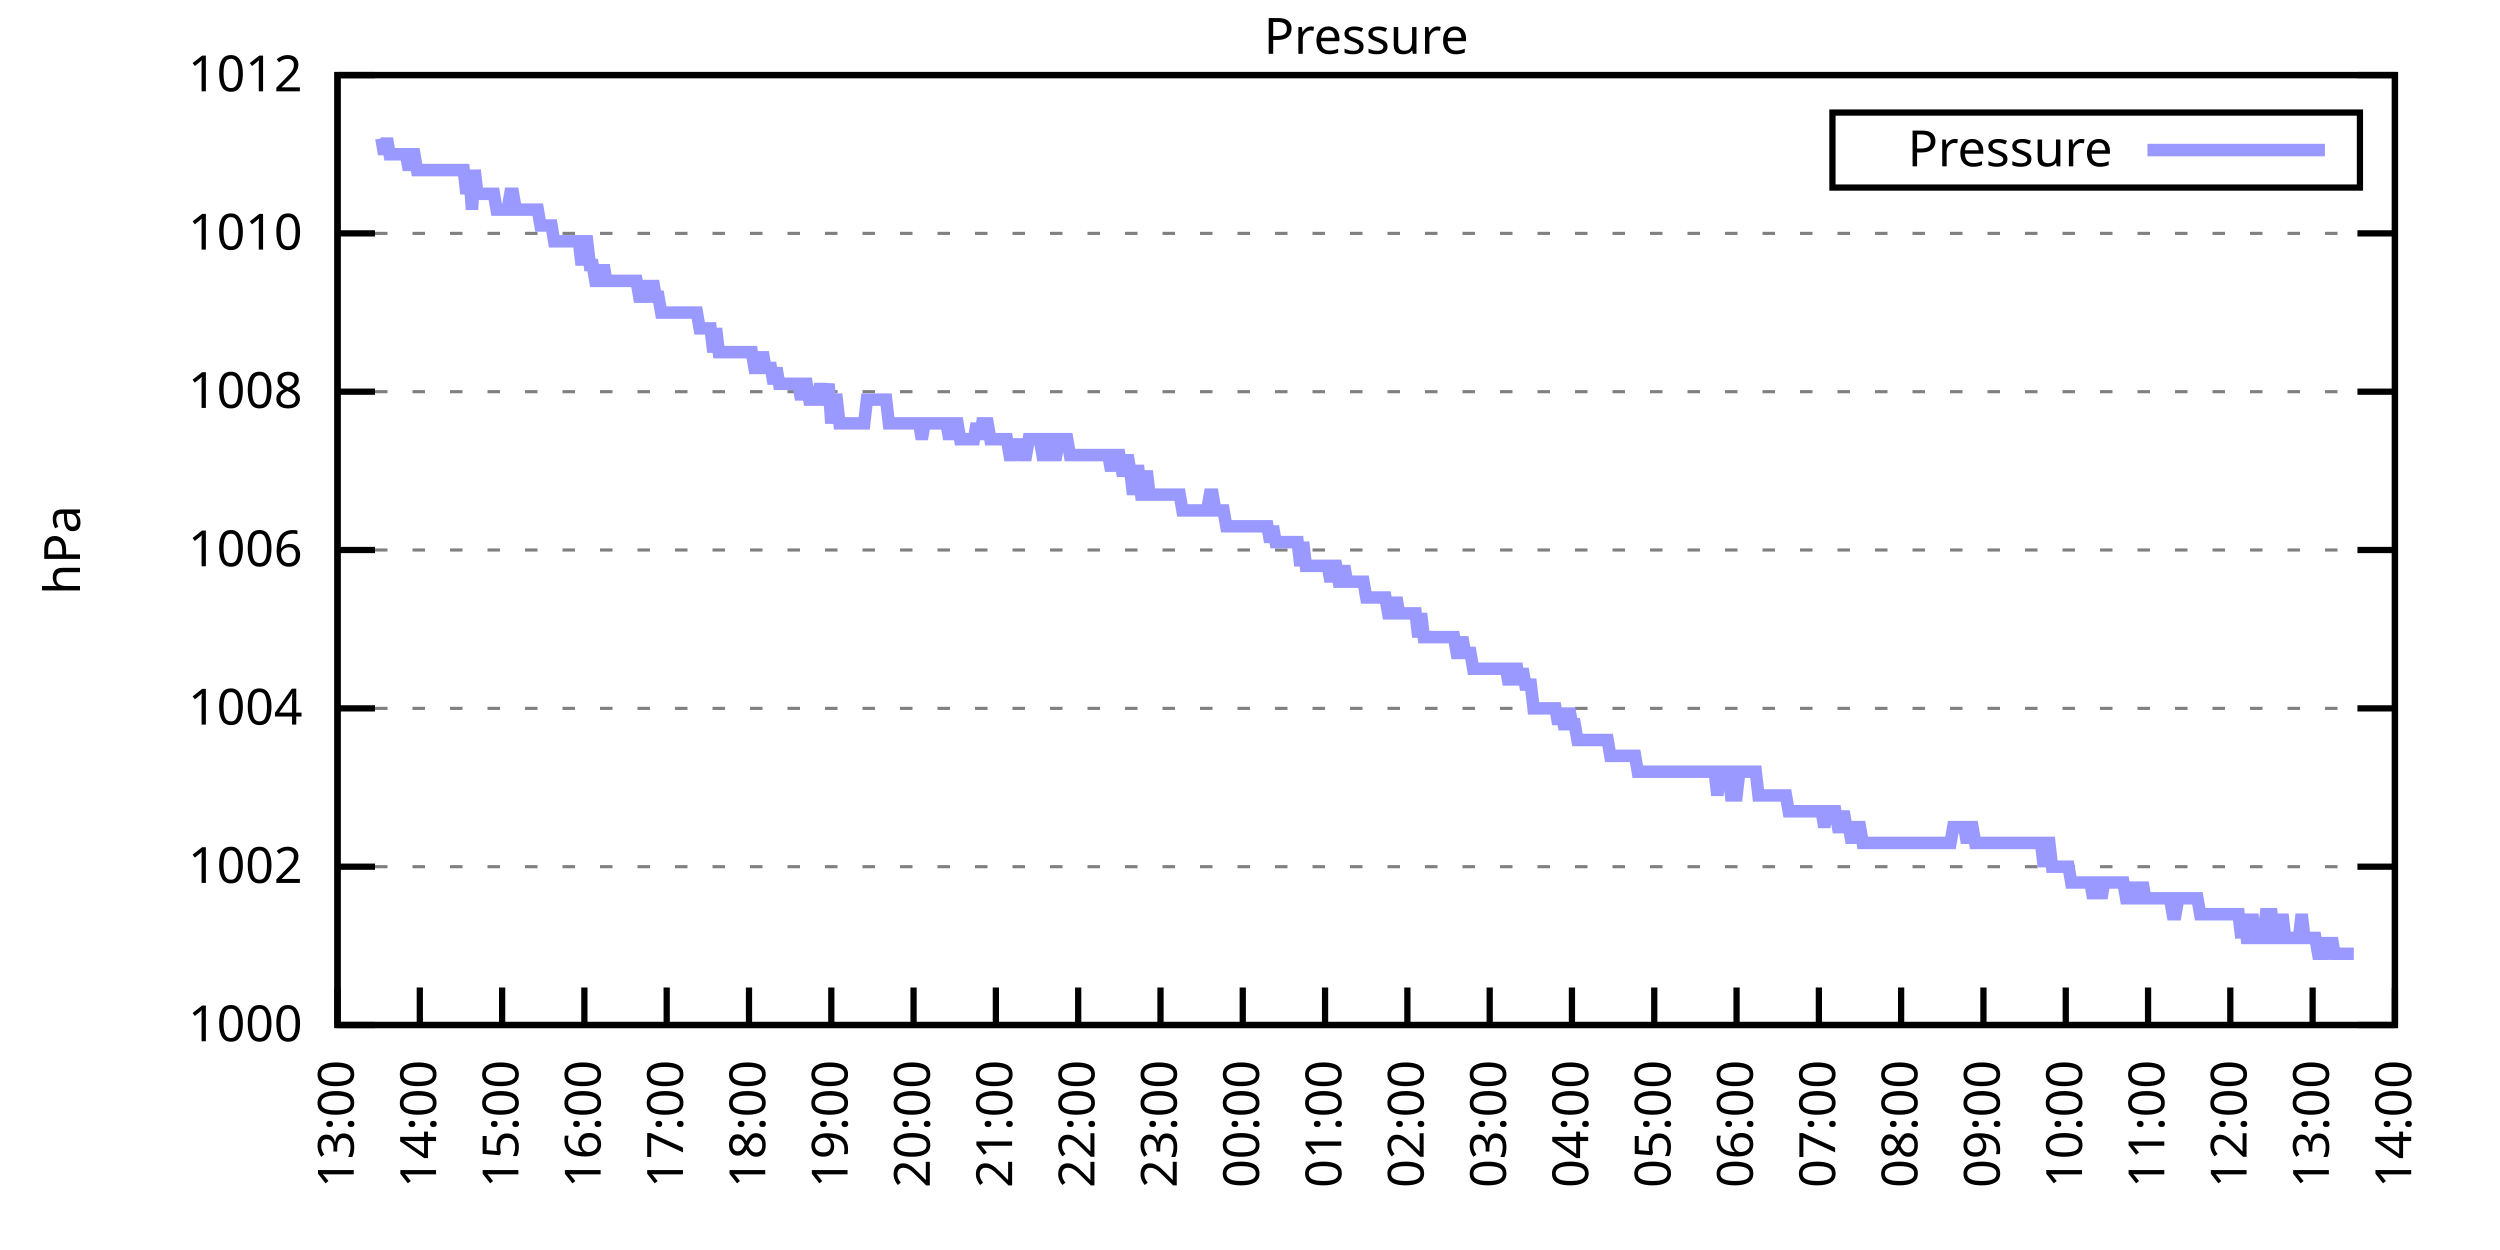
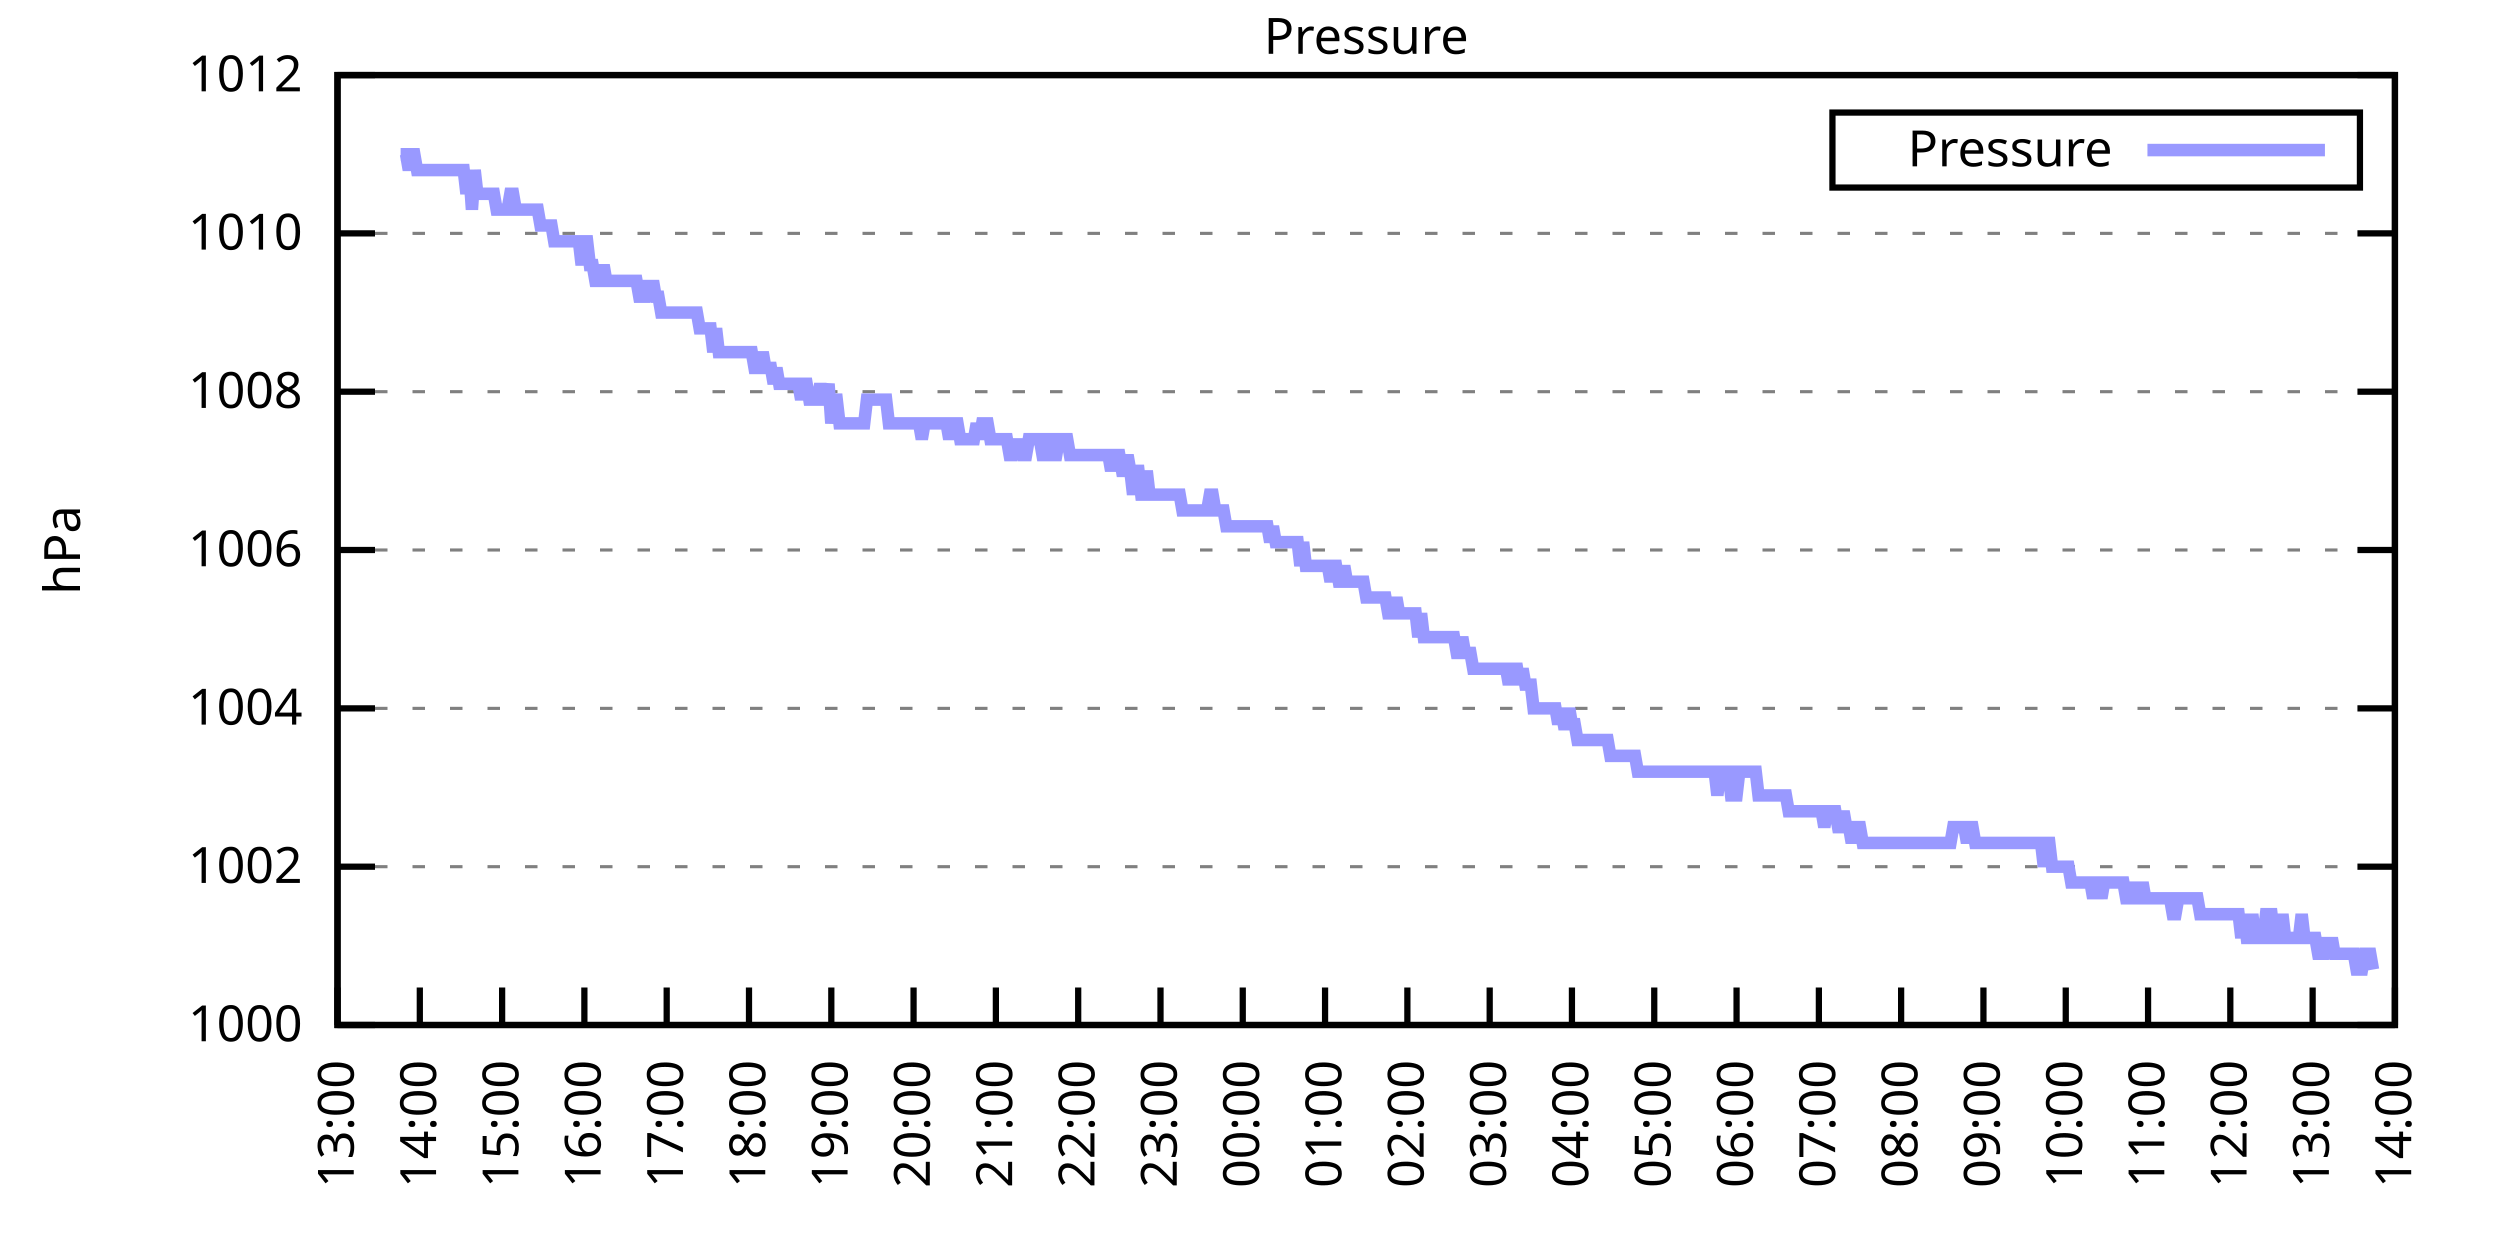
<svg xmlns="http://www.w3.org/2000/svg" xmlns:xlink="http://www.w3.org/1999/xlink" width="400" height="200" viewBox="0 0 400 200">
  <g id="gnuplot_canvas">
    <rect x="0" y="0" width="400" height="200" fill="none" />
    <defs>
      <circle id="gpDot" r="0.5" stroke-width="0.5" stroke="currentColor" />
      <path id="gpPt0" stroke-width="0.333" stroke="currentColor" d="M-1,0 h2 M0,-1 v2" />
      <path id="gpPt1" stroke-width="0.333" stroke="currentColor" d="M-1,-1 L1,1 M1,-1 L-1,1" />
      <path id="gpPt2" stroke-width="0.333" stroke="currentColor" d="M-1,0 L1,0 M0,-1 L0,1 M-1,-1 L1,1 M-1,1 L1,-1" />
      <rect id="gpPt3" stroke-width="0.333" stroke="currentColor" x="-1" y="-1" width="2" height="2" />
      <rect id="gpPt4" stroke-width="0.333" stroke="currentColor" fill="currentColor" x="-1" y="-1" width="2" height="2" />
      <circle id="gpPt5" stroke-width="0.333" stroke="currentColor" cx="0" cy="0" r="1" />
      <use xlink:href="#gpPt5" id="gpPt6" fill="currentColor" stroke="none" />
      <path id="gpPt7" stroke-width="0.333" stroke="currentColor" d="M0,-1.33 L-1.33,0.67 L1.33,0.67 z" />
      <use xlink:href="#gpPt7" id="gpPt8" fill="currentColor" stroke="none" />
      <use xlink:href="#gpPt7" id="gpPt9" stroke="currentColor" transform="rotate(180)" />
      <use xlink:href="#gpPt9" id="gpPt10" fill="currentColor" stroke="none" />
      <use xlink:href="#gpPt3" id="gpPt11" stroke="currentColor" transform="rotate(45)" />
      <use xlink:href="#gpPt11" id="gpPt12" fill="currentColor" stroke="none" />
      <path id="gpPt13" stroke-width="0.333" stroke="currentColor" d="M0,1.330 L1.265,0.411 L0.782,-1.067 L-0.782,-1.076 L-1.265,0.411 z" />
      <use xlink:href="#gpPt13" id="gpPt14" fill="currentColor" stroke="none" />
      <filter id="textbox" filterUnits="objectBoundingBox" x="0" y="0" height="1" width="1">
        <feFlood flood-color="white" flood-opacity="1" result="bgnd" />
        <feComposite in="SourceGraphic" in2="bgnd" operator="atop" />
      </filter>
      <filter id="greybox" filterUnits="objectBoundingBox" x="0" y="0" height="1" width="1">
        <feFlood flood-color="lightgrey" flood-opacity="1" result="grey" />
        <feComposite in="SourceGraphic" in2="grey" operator="atop" />
      </filter>
    </defs>
    <g fill="none" color="white" stroke="currentColor" stroke-width="1.00" stroke-linecap="butt" stroke-linejoin="miter">
</g>
    <g fill="none" color="black" stroke="currentColor" stroke-width="1.00" stroke-linecap="butt" stroke-linejoin="miter">
      <g stroke="none" shape-rendering="crispEdges">
        <polygon fill="rgb(255, 255, 255)" points="54.00,164.00 383.18,164.00 383.18,12.02 54.00,12.02 " />
      </g>
    </g>
    <g fill="none" color="black" stroke="currentColor" stroke-width="1.00" stroke-linecap="butt" stroke-linejoin="miter">
</g>
    <g fill="none" color="black" stroke="black" stroke-width="0.50" stroke-linecap="butt" stroke-linejoin="miter">
</g>
    <g fill="none" color="gray" stroke="currentColor" stroke-width="0.50" stroke-linecap="butt" stroke-linejoin="miter">
      <path stroke="gray" stroke-dasharray="2,4" class="gridline" d="M54.00,164.00 L383.19,164.00  " />
    </g>
    <g fill="none" color="gray" stroke="gray" stroke-width="1.00" stroke-linecap="butt" stroke-linejoin="miter">
</g>
    <g fill="none" color="black" stroke="currentColor" stroke-width="1.00" stroke-linecap="butt" stroke-linejoin="miter">
      <path stroke="black" d="M54.00,164.00 L60.00,164.00 M383.19,164.00 L377.19,164.00  " />
      <g transform="translate(48.40,166.60)" stroke="none" fill="black" font-family="Sans" font-size="8.00" text-anchor="end">
        <text>
          <tspan font-family="Sans"> 1000</tspan>
        </text>
      </g>
    </g>
    <g fill="none" color="black" stroke="currentColor" stroke-width="1.00" stroke-linecap="butt" stroke-linejoin="miter">
</g>
    <g fill="none" color="black" stroke="black" stroke-width="0.50" stroke-linecap="butt" stroke-linejoin="miter">
</g>
    <g fill="none" color="gray" stroke="currentColor" stroke-width="0.50" stroke-linecap="butt" stroke-linejoin="miter">
      <path stroke="gray" stroke-dasharray="2,4" class="gridline" d="M54.00,138.67 L383.19,138.67  " />
    </g>
    <g fill="none" color="gray" stroke="gray" stroke-width="1.00" stroke-linecap="butt" stroke-linejoin="miter">
</g>
    <g fill="none" color="black" stroke="currentColor" stroke-width="1.00" stroke-linecap="butt" stroke-linejoin="miter">
      <path stroke="black" d="M54.00,138.67 L60.00,138.67 M383.19,138.67 L377.19,138.67  " />
      <g transform="translate(48.40,141.27)" stroke="none" fill="black" font-family="Sans" font-size="8.00" text-anchor="end">
        <text>
          <tspan font-family="Sans"> 1002</tspan>
        </text>
      </g>
    </g>
    <g fill="none" color="black" stroke="currentColor" stroke-width="1.00" stroke-linecap="butt" stroke-linejoin="miter">
</g>
    <g fill="none" color="black" stroke="black" stroke-width="0.50" stroke-linecap="butt" stroke-linejoin="miter">
</g>
    <g fill="none" color="gray" stroke="currentColor" stroke-width="0.50" stroke-linecap="butt" stroke-linejoin="miter">
      <path stroke="gray" stroke-dasharray="2,4" class="gridline" d="M54.00,113.34 L383.19,113.34  " />
    </g>
    <g fill="none" color="gray" stroke="gray" stroke-width="1.00" stroke-linecap="butt" stroke-linejoin="miter">
</g>
    <g fill="none" color="black" stroke="currentColor" stroke-width="1.00" stroke-linecap="butt" stroke-linejoin="miter">
      <path stroke="black" d="M54.00,113.34 L60.00,113.34 M383.19,113.34 L377.19,113.34  " />
      <g transform="translate(48.40,115.94)" stroke="none" fill="black" font-family="Sans" font-size="8.00" text-anchor="end">
        <text>
          <tspan font-family="Sans"> 1004</tspan>
        </text>
      </g>
    </g>
    <g fill="none" color="black" stroke="currentColor" stroke-width="1.00" stroke-linecap="butt" stroke-linejoin="miter">
</g>
    <g fill="none" color="black" stroke="black" stroke-width="0.50" stroke-linecap="butt" stroke-linejoin="miter">
</g>
    <g fill="none" color="gray" stroke="currentColor" stroke-width="0.50" stroke-linecap="butt" stroke-linejoin="miter">
      <path stroke="gray" stroke-dasharray="2,4" class="gridline" d="M54.00,88.00 L383.19,88.00  " />
    </g>
    <g fill="none" color="gray" stroke="gray" stroke-width="1.00" stroke-linecap="butt" stroke-linejoin="miter">
</g>
    <g fill="none" color="black" stroke="currentColor" stroke-width="1.00" stroke-linecap="butt" stroke-linejoin="miter">
      <path stroke="black" d="M54.00,88.00 L60.00,88.00 M383.19,88.00 L377.19,88.00  " />
      <g transform="translate(48.40,90.60)" stroke="none" fill="black" font-family="Sans" font-size="8.00" text-anchor="end">
        <text>
          <tspan font-family="Sans"> 1006</tspan>
        </text>
      </g>
    </g>
    <g fill="none" color="black" stroke="currentColor" stroke-width="1.00" stroke-linecap="butt" stroke-linejoin="miter">
</g>
    <g fill="none" color="black" stroke="black" stroke-width="0.50" stroke-linecap="butt" stroke-linejoin="miter">
</g>
    <g fill="none" color="gray" stroke="currentColor" stroke-width="0.50" stroke-linecap="butt" stroke-linejoin="miter">
      <path stroke="gray" stroke-dasharray="2,4" class="gridline" d="M54.00,62.67 L383.19,62.67  " />
    </g>
    <g fill="none" color="gray" stroke="gray" stroke-width="1.00" stroke-linecap="butt" stroke-linejoin="miter">
</g>
    <g fill="none" color="black" stroke="currentColor" stroke-width="1.00" stroke-linecap="butt" stroke-linejoin="miter">
      <path stroke="black" d="M54.00,62.67 L60.00,62.67 M383.19,62.67 L377.19,62.67  " />
      <g transform="translate(48.40,65.27)" stroke="none" fill="black" font-family="Sans" font-size="8.00" text-anchor="end">
        <text>
          <tspan font-family="Sans"> 1008</tspan>
        </text>
      </g>
    </g>
    <g fill="none" color="black" stroke="currentColor" stroke-width="1.00" stroke-linecap="butt" stroke-linejoin="miter">
</g>
    <g fill="none" color="black" stroke="black" stroke-width="0.50" stroke-linecap="butt" stroke-linejoin="miter">
</g>
    <g fill="none" color="gray" stroke="currentColor" stroke-width="0.50" stroke-linecap="butt" stroke-linejoin="miter">
      <path stroke="gray" stroke-dasharray="2,4" class="gridline" d="M54.00,37.34 L383.19,37.34  " />
    </g>
    <g fill="none" color="gray" stroke="gray" stroke-width="1.00" stroke-linecap="butt" stroke-linejoin="miter">
</g>
    <g fill="none" color="black" stroke="currentColor" stroke-width="1.00" stroke-linecap="butt" stroke-linejoin="miter">
      <path stroke="black" d="M54.00,37.34 L60.00,37.34 M383.19,37.34 L377.19,37.34  " />
      <g transform="translate(48.40,39.94)" stroke="none" fill="black" font-family="Sans" font-size="8.00" text-anchor="end">
        <text>
          <tspan font-family="Sans"> 1010</tspan>
        </text>
      </g>
    </g>
    <g fill="none" color="black" stroke="currentColor" stroke-width="1.00" stroke-linecap="butt" stroke-linejoin="miter">
</g>
    <g fill="none" color="black" stroke="black" stroke-width="0.50" stroke-linecap="butt" stroke-linejoin="miter">
</g>
    <g fill="none" color="gray" stroke="currentColor" stroke-width="0.50" stroke-linecap="butt" stroke-linejoin="miter">
      <path stroke="gray" stroke-dasharray="2,4" class="gridline" d="M54.00,12.01 L383.19,12.01  " />
    </g>
    <g fill="none" color="gray" stroke="gray" stroke-width="1.00" stroke-linecap="butt" stroke-linejoin="miter">
</g>
    <g fill="none" color="black" stroke="currentColor" stroke-width="1.00" stroke-linecap="butt" stroke-linejoin="miter">
      <path stroke="black" d="M54.00,12.01 L60.00,12.01 M383.19,12.01 L377.19,12.01  " />
      <g transform="translate(48.40,14.61)" stroke="none" fill="black" font-family="Sans" font-size="8.00" text-anchor="end">
        <text>
          <tspan font-family="Sans"> 1012</tspan>
        </text>
      </g>
    </g>
    <g fill="none" color="black" stroke="currentColor" stroke-width="1.00" stroke-linecap="butt" stroke-linejoin="miter">
      <path stroke="black" d="M54.00,164.00 L54.00,158.00  " />
      <g transform="translate(56.60,169.60) rotate(270.00)" stroke="none" fill="black" font-family="Sans" font-size="8.00" text-anchor="end">
        <text>
          <tspan font-family="Sans">13:00</tspan>
        </text>
      </g>
    </g>
    <g fill="none" color="black" stroke="currentColor" stroke-width="1.00" stroke-linecap="butt" stroke-linejoin="miter">
      <path stroke="black" d="M67.17,164.00 L67.17,158.00  " />
      <g transform="translate(69.77,169.60) rotate(270.00)" stroke="none" fill="black" font-family="Sans" font-size="8.00" text-anchor="end">
        <text>
          <tspan font-family="Sans">14:00</tspan>
        </text>
      </g>
    </g>
    <g fill="none" color="black" stroke="currentColor" stroke-width="1.00" stroke-linecap="butt" stroke-linejoin="miter">
      <path stroke="black" d="M80.34,164.00 L80.34,158.00  " />
      <g transform="translate(82.94,169.60) rotate(270.00)" stroke="none" fill="black" font-family="Sans" font-size="8.00" text-anchor="end">
        <text>
          <tspan font-family="Sans">15:00</tspan>
        </text>
      </g>
    </g>
    <g fill="none" color="black" stroke="currentColor" stroke-width="1.00" stroke-linecap="butt" stroke-linejoin="miter">
      <path stroke="black" d="M93.50,164.00 L93.50,158.00  " />
      <g transform="translate(96.10,169.60) rotate(270.00)" stroke="none" fill="black" font-family="Sans" font-size="8.00" text-anchor="end">
        <text>
          <tspan font-family="Sans">16:00</tspan>
        </text>
      </g>
    </g>
    <g fill="none" color="black" stroke="currentColor" stroke-width="1.00" stroke-linecap="butt" stroke-linejoin="miter">
      <path stroke="black" d="M106.67,164.00 L106.67,158.00  " />
      <g transform="translate(109.27,169.60) rotate(270.00)" stroke="none" fill="black" font-family="Sans" font-size="8.00" text-anchor="end">
        <text>
          <tspan font-family="Sans">17:00</tspan>
        </text>
      </g>
    </g>
    <g fill="none" color="black" stroke="currentColor" stroke-width="1.00" stroke-linecap="butt" stroke-linejoin="miter">
      <path stroke="black" d="M119.84,164.00 L119.84,158.00  " />
      <g transform="translate(122.44,169.60) rotate(270.00)" stroke="none" fill="black" font-family="Sans" font-size="8.00" text-anchor="end">
        <text>
          <tspan font-family="Sans">18:00</tspan>
        </text>
      </g>
    </g>
    <g fill="none" color="black" stroke="currentColor" stroke-width="1.00" stroke-linecap="butt" stroke-linejoin="miter">
      <path stroke="black" d="M133.01,164.00 L133.01,158.00  " />
      <g transform="translate(135.61,169.60) rotate(270.00)" stroke="none" fill="black" font-family="Sans" font-size="8.00" text-anchor="end">
        <text>
          <tspan font-family="Sans">19:00</tspan>
        </text>
      </g>
    </g>
    <g fill="none" color="black" stroke="currentColor" stroke-width="1.00" stroke-linecap="butt" stroke-linejoin="miter">
      <path stroke="black" d="M146.17,164.00 L146.17,158.00  " />
      <g transform="translate(148.77,169.60) rotate(270.00)" stroke="none" fill="black" font-family="Sans" font-size="8.00" text-anchor="end">
        <text>
          <tspan font-family="Sans">20:00</tspan>
        </text>
      </g>
    </g>
    <g fill="none" color="black" stroke="currentColor" stroke-width="1.00" stroke-linecap="butt" stroke-linejoin="miter">
      <path stroke="black" d="M159.34,164.00 L159.34,158.00  " />
      <g transform="translate(161.94,169.60) rotate(270.00)" stroke="none" fill="black" font-family="Sans" font-size="8.00" text-anchor="end">
        <text>
          <tspan font-family="Sans">21:00</tspan>
        </text>
      </g>
    </g>
    <g fill="none" color="black" stroke="currentColor" stroke-width="1.00" stroke-linecap="butt" stroke-linejoin="miter">
      <path stroke="black" d="M172.51,164.00 L172.51,158.00  " />
      <g transform="translate(175.11,169.60) rotate(270.00)" stroke="none" fill="black" font-family="Sans" font-size="8.00" text-anchor="end">
        <text>
          <tspan font-family="Sans">22:00</tspan>
        </text>
      </g>
    </g>
    <g fill="none" color="black" stroke="currentColor" stroke-width="1.00" stroke-linecap="butt" stroke-linejoin="miter">
      <path stroke="black" d="M185.68,164.00 L185.68,158.00  " />
      <g transform="translate(188.28,169.60) rotate(270.00)" stroke="none" fill="black" font-family="Sans" font-size="8.00" text-anchor="end">
        <text>
          <tspan font-family="Sans">23:00</tspan>
        </text>
      </g>
    </g>
    <g fill="none" color="black" stroke="currentColor" stroke-width="1.00" stroke-linecap="butt" stroke-linejoin="miter">
      <path stroke="black" d="M198.84,164.00 L198.84,158.00  " />
      <g transform="translate(201.44,169.60) rotate(270.00)" stroke="none" fill="black" font-family="Sans" font-size="8.00" text-anchor="end">
        <text>
          <tspan font-family="Sans">00:00</tspan>
        </text>
      </g>
    </g>
    <g fill="none" color="black" stroke="currentColor" stroke-width="1.00" stroke-linecap="butt" stroke-linejoin="miter">
      <path stroke="black" d="M212.01,164.00 L212.01,158.00  " />
      <g transform="translate(214.61,169.60) rotate(270.00)" stroke="none" fill="black" font-family="Sans" font-size="8.00" text-anchor="end">
        <text>
          <tspan font-family="Sans">01:00</tspan>
        </text>
      </g>
    </g>
    <g fill="none" color="black" stroke="currentColor" stroke-width="1.00" stroke-linecap="butt" stroke-linejoin="miter">
      <path stroke="black" d="M225.18,164.00 L225.18,158.00  " />
      <g transform="translate(227.78,169.60) rotate(270.00)" stroke="none" fill="black" font-family="Sans" font-size="8.00" text-anchor="end">
        <text>
          <tspan font-family="Sans">02:00</tspan>
        </text>
      </g>
    </g>
    <g fill="none" color="black" stroke="currentColor" stroke-width="1.00" stroke-linecap="butt" stroke-linejoin="miter">
      <path stroke="black" d="M238.35,164.00 L238.35,158.00  " />
      <g transform="translate(240.95,169.60) rotate(270.00)" stroke="none" fill="black" font-family="Sans" font-size="8.00" text-anchor="end">
        <text>
          <tspan font-family="Sans">03:00</tspan>
        </text>
      </g>
    </g>
    <g fill="none" color="black" stroke="currentColor" stroke-width="1.00" stroke-linecap="butt" stroke-linejoin="miter">
      <path stroke="black" d="M251.51,164.00 L251.51,158.00  " />
      <g transform="translate(254.11,169.60) rotate(270.00)" stroke="none" fill="black" font-family="Sans" font-size="8.00" text-anchor="end">
        <text>
          <tspan font-family="Sans">04:00</tspan>
        </text>
      </g>
    </g>
    <g fill="none" color="black" stroke="currentColor" stroke-width="1.00" stroke-linecap="butt" stroke-linejoin="miter">
      <path stroke="black" d="M264.68,164.00 L264.68,158.00  " />
      <g transform="translate(267.28,169.60) rotate(270.00)" stroke="none" fill="black" font-family="Sans" font-size="8.00" text-anchor="end">
        <text>
          <tspan font-family="Sans">05:00</tspan>
        </text>
      </g>
    </g>
    <g fill="none" color="black" stroke="currentColor" stroke-width="1.00" stroke-linecap="butt" stroke-linejoin="miter">
      <path stroke="black" d="M277.85,164.00 L277.85,158.00  " />
      <g transform="translate(280.45,169.60) rotate(270.00)" stroke="none" fill="black" font-family="Sans" font-size="8.00" text-anchor="end">
        <text>
          <tspan font-family="Sans">06:00</tspan>
        </text>
      </g>
    </g>
    <g fill="none" color="black" stroke="currentColor" stroke-width="1.00" stroke-linecap="butt" stroke-linejoin="miter">
      <path stroke="black" d="M291.02,164.00 L291.02,158.00  " />
      <g transform="translate(293.62,169.60) rotate(270.00)" stroke="none" fill="black" font-family="Sans" font-size="8.00" text-anchor="end">
        <text>
          <tspan font-family="Sans">07:00</tspan>
        </text>
      </g>
    </g>
    <g fill="none" color="black" stroke="currentColor" stroke-width="1.00" stroke-linecap="butt" stroke-linejoin="miter">
      <path stroke="black" d="M304.18,164.00 L304.18,158.00  " />
      <g transform="translate(306.78,169.60) rotate(270.00)" stroke="none" fill="black" font-family="Sans" font-size="8.00" text-anchor="end">
        <text>
          <tspan font-family="Sans">08:00</tspan>
        </text>
      </g>
    </g>
    <g fill="none" color="black" stroke="currentColor" stroke-width="1.00" stroke-linecap="butt" stroke-linejoin="miter">
      <path stroke="black" d="M317.35,164.00 L317.35,158.00  " />
      <g transform="translate(319.95,169.60) rotate(270.00)" stroke="none" fill="black" font-family="Sans" font-size="8.00" text-anchor="end">
        <text>
          <tspan font-family="Sans">09:00</tspan>
        </text>
      </g>
    </g>
    <g fill="none" color="black" stroke="currentColor" stroke-width="1.00" stroke-linecap="butt" stroke-linejoin="miter">
      <path stroke="black" d="M330.52,164.00 L330.52,158.00  " />
      <g transform="translate(333.12,169.60) rotate(270.00)" stroke="none" fill="black" font-family="Sans" font-size="8.00" text-anchor="end">
        <text>
          <tspan font-family="Sans">10:00</tspan>
        </text>
      </g>
    </g>
    <g fill="none" color="black" stroke="currentColor" stroke-width="1.00" stroke-linecap="butt" stroke-linejoin="miter">
      <path stroke="black" d="M343.69,164.00 L343.69,158.00  " />
      <g transform="translate(346.29,169.60) rotate(270.00)" stroke="none" fill="black" font-family="Sans" font-size="8.00" text-anchor="end">
        <text>
          <tspan font-family="Sans">11:00</tspan>
        </text>
      </g>
    </g>
    <g fill="none" color="black" stroke="currentColor" stroke-width="1.00" stroke-linecap="butt" stroke-linejoin="miter">
      <path stroke="black" d="M356.85,164.00 L356.85,158.00  " />
      <g transform="translate(359.45,169.60) rotate(270.00)" stroke="none" fill="black" font-family="Sans" font-size="8.00" text-anchor="end">
        <text>
          <tspan font-family="Sans">12:00</tspan>
        </text>
      </g>
    </g>
    <g fill="none" color="black" stroke="currentColor" stroke-width="1.00" stroke-linecap="butt" stroke-linejoin="miter">
      <path stroke="black" d="M370.02,164.00 L370.02,158.00  " />
      <g transform="translate(372.62,169.60) rotate(270.00)" stroke="none" fill="black" font-family="Sans" font-size="8.00" text-anchor="end">
        <text>
          <tspan font-family="Sans">13:00</tspan>
        </text>
      </g>
    </g>
    <g fill="none" color="black" stroke="currentColor" stroke-width="1.00" stroke-linecap="butt" stroke-linejoin="miter">
      <path stroke="black" d="M383.19,164.00 L383.19,158.00  " />
      <g transform="translate(385.79,169.60) rotate(270.00)" stroke="none" fill="black" font-family="Sans" font-size="8.00" text-anchor="end">
        <text>
          <tspan font-family="Sans">14:00</tspan>
        </text>
      </g>
    </g>
    <g fill="none" color="black" stroke="currentColor" stroke-width="1.00" stroke-linecap="butt" stroke-linejoin="miter">
</g>
    <g fill="none" color="black" stroke="currentColor" stroke-width="1.00" stroke-linecap="butt" stroke-linejoin="miter">
      <path stroke="black" d="M54.00,12.01 L54.00,164.00 L383.19,164.00 L383.19,12.01 L54.00,12.01 Z  " />
    </g>
    <g fill="none" color="black" stroke="currentColor" stroke-width="1.00" stroke-linecap="butt" stroke-linejoin="miter">
</g>
    <g fill="none" color="black" stroke="currentColor" stroke-width="1.00" stroke-linecap="butt" stroke-linejoin="miter">
      <path stroke="black" d="M293.19,30.01 L293.19,18.01 L377.59,18.01 L377.59,30.01 L293.19,30.01 Z  " />
    </g>
    <g id="Pressure_plot_1">
      <g fill="none" color="white" stroke="black" stroke-width="2.00" stroke-linecap="butt" stroke-linejoin="miter">
</g>
      <g fill="none" color="black" stroke="currentColor" stroke-width="2.00" stroke-linecap="butt" stroke-linejoin="miter">
        <g transform="translate(337.99,26.61)" stroke="none" fill="black" font-family="Sans" font-size="8.00" text-anchor="end">
          <text>
            <tspan font-family="Sans">Pressure</tspan>
          </text>
        </g>
      </g>
      <g fill="none" color="black" stroke="currentColor" stroke-width="2.00" stroke-linecap="butt" stroke-linejoin="miter">
-         <path stroke="rgb(153, 153, 255)" d="M343.59,24.01 L371.99,24.01 M61.02,22.14 L61.46,24.68 L61.90,22.14 L62.34,24.68 L62.78,24.68 L63.22,24.68   L63.66,24.68 L64.10,24.68 L64.53,24.68 L64.97,24.68 L65.41,27.21 L65.85,24.68 L66.29,24.68 L66.73,27.21   L67.17,27.21 L67.61,27.21 L68.05,27.21 L68.48,27.21 L68.92,27.21 L69.36,27.21 L69.80,27.21 L70.24,27.21   L70.68,27.21 L71.12,27.21 L71.56,27.21 L72.00,27.21 L72.43,27.21 L72.87,27.21 L73.31,27.21 L73.75,27.21   L74.19,27.21 L74.63,31.01 L75.07,27.21 L75.51,33.54 L75.95,27.21 L76.38,31.01 L76.82,31.01 L77.26,31.01   L77.70,31.01 L78.14,31.01 L78.58,31.01 L79.02,31.01 L79.46,33.54 L79.90,33.54 L80.34,33.54 L80.77,33.54   L81.21,33.54 L81.65,31.01 L82.09,31.01 L82.53,33.54 L82.97,33.54 L83.41,33.54 L83.85,33.54 L84.29,33.54   L84.72,33.54 L85.16,33.54 L85.60,33.54 L86.04,33.54 L86.48,36.08 L86.92,36.08 L87.36,36.08 L87.80,36.08   L88.24,36.08 L88.67,38.61 L89.11,38.61 L89.55,38.61 L89.99,38.61 L90.43,38.61 L90.87,38.61 L91.31,38.61   L91.75,38.61 L92.19,38.61 L92.62,38.61 L93.06,42.41 L93.50,38.61 L93.94,38.61 L94.38,42.41 L94.82,42.41   L95.26,44.94 L95.70,44.94 L96.14,44.94 L96.58,42.41 L97.01,44.94 L97.45,44.94 L97.89,44.94 L98.33,44.94   L98.77,44.94 L99.21,44.94 L99.65,44.94 L100.09,44.94 L100.53,44.94 L100.96,44.94 L101.40,44.94 L101.84,44.94   L102.28,47.47 L102.72,47.47 L103.16,47.47 L103.60,44.94 L104.04,47.47 L104.48,44.94 L104.91,47.47 L105.35,47.47   L105.79,50.01 L106.23,50.01 L106.67,50.01 L107.11,50.01 L107.55,50.01 L107.99,50.01 L108.43,50.01 L108.87,50.01   L109.30,50.01 L109.74,50.01 L110.18,50.01 L110.62,50.01 L111.06,50.01 L111.50,50.01 L111.94,52.54 L112.38,52.54   L112.82,52.54 L113.25,52.54 L113.69,52.54 L114.13,56.34 L114.57,52.54 L115.01,56.34 L115.45,56.34 L115.89,56.34   L116.33,56.34 L116.77,56.34 L117.20,56.34 L117.64,56.34 L118.08,56.34 L118.52,56.34 L118.96,56.34 L119.40,56.34   L119.84,56.34 L120.28,56.34 L120.72,58.87 L121.15,58.87 L121.59,58.87 L122.03,56.34 L122.47,58.87 L122.91,58.87   L123.35,58.87 L123.79,61.41 L124.23,58.87 L124.67,61.41 L125.11,61.41 L125.54,61.41 L125.98,61.41 L126.42,61.41   L126.86,61.41 L127.30,61.41 L127.74,61.41 L128.18,63.94 L128.62,61.41 L129.06,61.41 L129.49,63.94 L129.93,63.94   L130.37,63.94 L130.81,63.94 L131.25,61.41 L131.69,63.94 L132.13,63.94 L132.57,61.41 L133.01,67.74 L133.44,63.94   L133.88,63.94 L134.32,67.74 L134.76,67.74 L135.20,67.74 L135.64,67.74 L136.08,67.74 L136.52,67.74 L136.96,67.74   L137.39,67.74 L137.83,67.74 L138.27,67.74 L138.71,63.94 L139.15,63.94 L139.59,63.94 L140.03,63.94 L140.47,63.94   L140.91,63.94 L141.35,63.94 L141.78,63.94 L142.22,67.74 L142.66,67.74 L143.10,67.74 L143.54,67.74 L143.98,67.74   L144.42,67.74 L144.86,67.74 L145.30,67.74 L145.73,67.74 L146.17,67.74 L146.61,67.74 L147.05,67.74 L147.49,70.27   L147.93,67.74 L148.37,67.74 L148.81,67.74 L149.25,67.74 L149.68,67.74 L150.12,67.74 L150.56,67.74 L151.00,67.74   L151.44,67.74 L151.88,70.27 L152.32,67.74 L152.76,67.74 L153.20,67.74 L153.63,70.27 L154.07,70.27 L154.51,70.27   L154.95,70.27 L155.39,70.27 L155.83,70.27 L156.27,67.74 L156.71,70.27 L157.15,67.74 L157.59,67.74 L158.02,67.74   L158.46,70.27 L158.90,70.27 L159.34,70.27 L159.78,70.27 L160.22,70.27 L160.66,70.27 L161.10,70.27 L161.54,72.81   L161.97,72.81 L162.41,70.27 L162.85,72.81 L163.29,70.27 L163.73,72.81 L164.17,72.81 L164.61,70.27 L165.05,70.27   L165.49,70.27 L165.92,70.27 L166.36,70.27 L166.80,72.81 L167.24,72.81 L167.68,70.27 L168.12,70.27 L168.56,72.81   L169.00,72.81 L169.44,70.27 L169.87,70.27 L170.31,70.27 L170.75,70.27 L171.19,72.81 L171.63,72.81 L172.07,72.81   L172.51,72.81 L172.95,72.81 L173.39,72.81 L173.83,72.81 L174.26,72.81 L174.70,72.81 L175.14,72.81 L175.58,72.81   L176.02,72.81 L176.46,72.81 L176.90,72.81 L177.34,72.81 L177.78,75.34 L178.21,72.81 L178.65,72.81 L179.09,72.81   L179.53,75.34 L179.97,75.34 L180.41,72.81 L180.85,75.34 L181.29,79.14 L181.73,75.34 L182.16,75.34 L182.60,79.14   L183.04,79.14 L183.48,75.34 L183.92,79.14 L184.36,79.14 L184.80,79.14 L185.24,79.14 L185.68,79.14 L186.11,79.14   L186.55,79.14 L186.99,79.14 L187.43,79.14 L187.87,79.14 L188.31,79.14 L188.75,79.14 L189.19,81.67 L189.63,81.67   L190.07,81.67 L190.50,81.67 L190.94,81.67 L191.38,81.67 L191.82,81.67 L192.26,81.67 L192.70,81.67 L193.14,81.67   L193.58,79.14 L194.02,79.14 L194.45,81.67 L194.89,81.67 L195.33,81.67 L195.77,81.67 L196.21,84.21 L196.65,84.21   L197.09,84.21 L197.53,84.21 L197.97,84.21 L198.40,84.21 L198.84,84.21 L199.28,84.21 L199.72,84.21 L200.16,84.21   L200.60,84.21 L201.04,84.21 L201.48,84.21 L201.92,84.21 L202.35,84.21 L202.79,84.21 L203.23,86.74 L203.67,84.21   L204.11,86.74 L204.55,86.74 L204.99,86.74 L205.43,86.74 L205.87,86.74 L206.31,86.74 L206.74,86.74 L207.18,86.74   L207.62,86.74 L208.06,90.54 L208.50,86.74 L208.94,90.54 L209.38,90.54 L209.82,90.54 L210.26,90.54 L210.69,90.54   L211.13,90.54 L211.57,90.54 L212.01,90.54 L212.45,90.54 L212.89,93.07 L213.33,90.54 L213.77,90.54 L214.21,93.07   L214.64,93.07 L215.08,90.54 L215.52,93.07 L215.96,93.07 L216.40,93.07 L216.84,93.07 L217.28,93.07 L217.72,93.07   L218.16,93.07 L218.60,95.60 L219.03,95.60 L219.47,95.60 L219.91,95.60 L220.35,95.60 L220.79,95.60 L221.23,95.60   L221.67,95.60 L222.11,98.14 L222.55,98.14 L222.98,98.14 L223.42,95.60 L223.86,98.14 L224.30,98.14 L224.74,98.14   L225.18,98.14 L225.62,98.14 L226.06,98.14 L226.50,98.14 L226.93,101.94 L227.37,98.14 L227.81,101.94 L228.25,101.94   L228.69,101.94 L229.13,101.94 L229.57,101.94 L230.01,101.94 L230.45,101.94 L230.88,101.94 L231.32,101.94 L231.76,101.94   L232.20,101.94 L232.64,101.94 L233.08,104.47 L233.52,104.47 L233.96,101.94 L234.40,104.47 L234.84,104.47 L235.27,104.47   L235.71,107.00 L236.15,107.00 L236.59,107.00 L237.03,107.00 L237.47,107.00 L237.91,107.00 L238.35,107.00 L238.79,107.00   L239.22,107.00 L239.66,107.00 L240.10,107.00 L240.54,107.00 L240.98,107.00 L241.42,109.54 L241.86,107.00 L242.30,107.00   L242.74,107.00 L243.17,109.54 L243.61,107.00 L244.05,109.54 L244.49,109.54 L244.93,109.54 L245.37,113.34 L245.81,113.34   L246.25,113.34 L246.69,113.34 L247.12,113.34 L247.56,113.34 L248.00,113.34 L248.44,113.34 L248.88,113.34 L249.32,115.87   L249.76,113.34 L250.20,115.87 L250.64,115.87 L251.08,113.34 L251.51,115.87 L251.95,115.87 L252.39,118.40 L252.83,118.40   L253.27,118.40 L253.71,118.40 L254.15,118.40 L254.59,118.40 L255.03,118.40 L255.46,118.40 L255.90,118.40 L256.34,118.40   L256.78,118.40 L257.22,118.40 L257.66,120.94 L258.10,120.94 L258.54,120.94 L258.98,120.94 L259.41,120.94 L259.85,120.94   L260.29,120.94 L260.73,120.94 L261.17,120.94 L261.61,120.94 L262.05,123.47 L262.49,123.47 L262.93,123.47 L263.36,123.47   L263.80,123.47 L264.24,123.47 L264.68,123.47 L265.12,123.47 L265.56,123.47 L266.00,123.47 L266.44,123.47 L266.88,123.47   L267.32,123.47 L267.75,123.47 L268.19,123.47 L268.63,123.47 L269.07,123.47 L269.51,123.47 L269.95,123.47 L270.39,123.47   L270.83,123.47 L271.27,123.47 L271.70,123.47 L272.14,123.47 L272.58,123.47 L273.02,123.47 L273.46,123.47 L273.90,123.47   L274.34,123.47 L274.78,127.27 L275.22,123.47 L275.65,123.47 L276.09,123.47 L276.53,123.47 L276.97,127.27 L277.41,127.27   L277.85,127.27 L278.29,123.47 L278.73,123.47 L279.17,123.47 L279.60,123.47 L280.04,123.47 L280.48,123.47 L280.92,123.47   L281.36,127.27 L281.80,127.27 L282.24,127.27 L282.68,127.27 L283.12,127.27 L283.56,127.27 L283.99,127.27 L284.43,127.27   L284.87,127.27 L285.31,127.27 L285.75,127.27 L286.19,129.80 L286.63,129.80 L287.07,129.80 L287.51,129.80 L287.94,129.80   L288.38,129.80 L288.82,129.80 L289.26,129.80 L289.70,129.80 L290.14,129.80 L290.58,129.80 L291.02,129.80 L291.46,129.80   L291.89,132.34 L292.33,129.80 L292.77,129.80 L293.21,129.80 L293.65,129.80 L294.09,132.34 L294.53,132.34 L294.97,129.80   L295.41,132.34 L295.84,132.34 L296.28,134.87 L296.72,132.34 L297.16,132.34 L297.60,132.34 L298.04,134.87 L298.48,134.87   L298.92,134.87 L299.36,134.87 L299.80,134.87 L300.23,134.87 L300.67,134.87 L301.11,134.87 L301.55,134.87 L301.99,134.87   L302.43,134.87 L302.87,134.87 L303.31,134.87 L303.75,134.87 L304.18,134.87 L304.62,134.87 L305.06,134.87 L305.50,134.87   L305.94,134.87 L306.38,134.87 L306.82,134.87 L307.26,134.87 L307.70,134.87 L308.13,134.87 L308.57,134.87 L309.01,134.87   L309.45,134.87 L309.89,134.87 L310.33,134.87 L310.77,134.87 L311.21,134.87 L311.65,134.87 L312.08,134.87 L312.52,132.34   L312.96,132.34 L313.40,132.34 L313.84,132.34 L314.28,132.34 L314.72,134.87 L315.16,132.34 L315.60,132.34 L316.04,134.87   L316.47,134.87 L316.91,134.87 L317.35,134.87 L317.79,134.87 L318.23,134.87 L318.67,134.87 L319.11,134.87 L319.55,134.87   L319.99,134.87 L320.42,134.87 L320.86,134.87 L321.30,134.87 L321.74,134.87 L322.18,134.87 L322.62,134.87 L323.06,134.87   L323.50,134.87 L323.94,134.87 L324.37,134.87 L324.81,134.87 L325.25,134.87 L325.69,134.87 L326.13,134.87 L326.57,134.87   L327.01,138.67 L327.45,134.87 L327.89,134.87 L328.33,138.67 L328.76,138.67 L329.20,138.67 L329.64,138.67 L330.08,138.67   L330.52,138.67 L330.96,138.67 L331.40,141.20 L331.84,141.20 L332.28,141.20 L332.71,141.20 L333.15,141.20 L333.59,141.20   L334.03,141.20 L334.47,141.20 L334.91,143.73 L335.35,141.20 L335.79,141.20 L336.23,143.73 L336.66,141.20 L337.10,141.20   L337.54,141.20 L337.98,141.20 L338.42,141.20 L338.86,141.20 L339.30,141.20 L339.74,141.20 L340.18,143.73 L340.61,143.73   L341.05,143.73 L341.49,141.20 L341.93,143.73 L342.37,143.73 L342.81,141.20 L343.25,143.73 L343.69,143.73 L344.13,143.73   L344.57,143.73 L345.00,143.73 L345.44,143.73 L345.88,143.73 L346.32,143.73 L346.76,143.73 L347.20,143.73 L347.64,146.27   L348.08,146.27 L348.52,143.73 L348.95,143.73 L349.39,143.73 L349.83,143.73 L350.27,143.73 L350.71,143.73 L351.15,143.73   L351.59,143.73 L352.03,146.27 L352.47,146.27 L352.90,146.27 L353.34,146.27 L353.78,146.27 L354.22,146.27 L354.66,146.27   L355.10,146.27 L355.54,146.27 L355.98,146.27 L356.42,146.27 L356.85,146.27 L357.29,146.27 L357.73,146.27 L358.17,146.27   L358.61,150.07 L359.05,146.27 L359.49,150.07 L359.93,150.07 L360.37,146.27 L360.81,150.07 L361.24,150.07 L361.68,150.07   L362.12,150.07 L362.56,146.27 L363.00,146.27 L363.44,146.27 L363.88,150.07 L364.32,150.07 L364.76,150.07 L365.19,146.27   L365.63,150.07 L366.07,150.07 L366.51,150.07 L366.95,150.07 L367.39,150.07 L367.83,150.07 L368.27,146.27 L368.71,150.07   L369.14,150.07 L369.58,150.07 L370.02,150.07 L370.46,150.07 L370.90,152.60 L371.34,152.60 L371.78,152.60 L372.22,150.07   L372.66,152.60 L373.09,150.07 L373.53,152.60 L373.97,152.60 L374.41,152.60 L374.85,152.60 L375.29,152.60 L375.73,152.60   L376.17,152.60 L376.61,152.60  " />
+         <path stroke="rgb(153, 153, 255)" d="M343.59,24.01 L371.99,24.01 M64.10,24.68 L64.53,24.68 L64.97,24.68 L65.41,27.21 L65.85,24.68 L66.29,24.68   L66.73,27.21 L67.17,27.21 L67.61,27.21 L68.05,27.21 L68.48,27.21 L68.92,27.21 L69.36,27.21 L69.80,27.21   L70.24,27.21 L70.68,27.21 L71.12,27.21 L71.56,27.21 L72.00,27.21 L72.43,27.21 L72.87,27.21 L73.31,27.21   L73.75,27.21 L74.19,27.21 L74.63,31.01 L75.07,27.21 L75.51,33.54 L75.95,27.21 L76.38,31.01 L76.82,31.01   L77.26,31.01 L77.70,31.01 L78.14,31.01 L78.58,31.01 L79.02,31.01 L79.46,33.54 L79.90,33.54 L80.34,33.54   L80.77,33.54 L81.21,33.54 L81.65,31.01 L82.09,31.01 L82.53,33.54 L82.97,33.54 L83.41,33.54 L83.85,33.54   L84.29,33.54 L84.72,33.54 L85.16,33.54 L85.60,33.54 L86.04,33.54 L86.48,36.08 L86.92,36.08 L87.36,36.08   L87.80,36.08 L88.24,36.08 L88.67,38.61 L89.11,38.61 L89.55,38.61 L89.99,38.61 L90.43,38.61 L90.87,38.61   L91.31,38.61 L91.75,38.61 L92.19,38.61 L92.62,38.61 L93.06,42.41 L93.50,38.61 L93.94,38.61 L94.38,42.41   L94.82,42.41 L95.26,44.94 L95.70,44.94 L96.14,44.94 L96.58,42.41 L97.01,44.94 L97.45,44.94 L97.89,44.94   L98.33,44.94 L98.77,44.94 L99.21,44.94 L99.65,44.94 L100.09,44.94 L100.53,44.94 L100.96,44.94 L101.40,44.94   L101.84,44.94 L102.28,47.47 L102.72,47.47 L103.16,47.47 L103.60,44.94 L104.04,47.47 L104.48,44.94 L104.91,47.47   L105.35,47.47 L105.79,50.01 L106.23,50.01 L106.67,50.01 L107.11,50.01 L107.55,50.01 L107.99,50.01 L108.43,50.01   L108.87,50.01 L109.30,50.01 L109.74,50.01 L110.18,50.01 L110.62,50.01 L111.06,50.01 L111.50,50.01 L111.94,52.54   L112.38,52.54 L112.82,52.54 L113.25,52.54 L113.69,52.54 L114.13,56.34 L114.57,52.54 L115.01,56.34 L115.45,56.34   L115.89,56.34 L116.33,56.34 L116.77,56.34 L117.20,56.34 L117.64,56.34 L118.08,56.34 L118.52,56.34 L118.96,56.34   L119.40,56.34 L119.84,56.34 L120.28,56.34 L120.72,58.87 L121.15,58.87 L121.59,58.87 L122.03,56.34 L122.47,58.87   L122.91,58.87 L123.35,58.87 L123.79,61.41 L124.23,58.87 L124.67,61.41 L125.11,61.41 L125.54,61.41 L125.98,61.41   L126.42,61.41 L126.86,61.41 L127.30,61.41 L127.74,61.41 L128.18,63.94 L128.62,61.41 L129.06,61.41 L129.49,63.94   L129.93,63.94 L130.37,63.94 L130.81,63.94 L131.25,61.41 L131.69,63.94 L132.13,63.94 L132.57,61.41 L133.01,67.74   L133.44,63.94 L133.88,63.94 L134.32,67.74 L134.76,67.74 L135.20,67.74 L135.64,67.74 L136.08,67.74 L136.52,67.74   L136.96,67.74 L137.39,67.74 L137.83,67.74 L138.27,67.74 L138.71,63.94 L139.15,63.94 L139.59,63.94 L140.03,63.94   L140.47,63.94 L140.91,63.94 L141.35,63.94 L141.78,63.94 L142.22,67.74 L142.66,67.74 L143.10,67.74 L143.54,67.74   L143.98,67.74 L144.42,67.74 L144.86,67.74 L145.30,67.74 L145.73,67.74 L146.17,67.74 L146.61,67.74 L147.05,67.74   L147.49,70.27 L147.93,67.74 L148.37,67.74 L148.81,67.74 L149.25,67.74 L149.68,67.74 L150.12,67.74 L150.56,67.74   L151.00,67.74 L151.44,67.74 L151.88,70.27 L152.32,67.74 L152.76,67.74 L153.20,67.74 L153.63,70.27 L154.07,70.27   L154.51,70.27 L154.95,70.27 L155.39,70.27 L155.83,70.27 L156.27,67.74 L156.71,70.27 L157.15,67.74 L157.59,67.74   L158.02,67.74 L158.46,70.27 L158.90,70.27 L159.34,70.27 L159.78,70.27 L160.22,70.27 L160.66,70.27 L161.10,70.27   L161.54,72.81 L161.97,72.81 L162.41,70.27 L162.85,72.81 L163.29,70.27 L163.73,72.81 L164.17,72.81 L164.61,70.27   L165.05,70.27 L165.49,70.27 L165.92,70.27 L166.36,70.27 L166.80,72.81 L167.24,72.81 L167.68,70.27 L168.12,70.27   L168.56,72.81 L169.00,72.81 L169.44,70.27 L169.87,70.27 L170.31,70.27 L170.75,70.27 L171.19,72.81 L171.63,72.81   L172.07,72.81 L172.51,72.81 L172.95,72.81 L173.39,72.81 L173.83,72.81 L174.26,72.81 L174.70,72.81 L175.14,72.81   L175.58,72.81 L176.02,72.81 L176.46,72.81 L176.90,72.81 L177.34,72.81 L177.78,75.34 L178.21,72.81 L178.65,72.81   L179.09,72.81 L179.53,75.34 L179.97,75.34 L180.41,72.81 L180.85,75.34 L181.29,79.14 L181.73,75.34 L182.16,75.34   L182.60,79.14 L183.04,79.14 L183.48,75.34 L183.92,79.14 L184.36,79.14 L184.80,79.14 L185.24,79.14 L185.68,79.14   L186.11,79.14 L186.55,79.14 L186.99,79.14 L187.43,79.14 L187.87,79.14 L188.31,79.14 L188.75,79.14 L189.19,81.67   L189.63,81.67 L190.07,81.67 L190.50,81.67 L190.94,81.67 L191.38,81.67 L191.82,81.67 L192.26,81.67 L192.70,81.67   L193.14,81.67 L193.58,79.14 L194.02,79.14 L194.45,81.67 L194.89,81.67 L195.33,81.67 L195.77,81.67 L196.21,84.21   L196.65,84.21 L197.09,84.21 L197.53,84.21 L197.97,84.21 L198.40,84.21 L198.84,84.21 L199.28,84.21 L199.72,84.21   L200.16,84.21 L200.60,84.21 L201.04,84.21 L201.48,84.21 L201.92,84.21 L202.35,84.21 L202.79,84.21 L203.23,86.74   L203.67,84.21 L204.11,86.74 L204.55,86.74 L204.99,86.74 L205.43,86.74 L205.87,86.74 L206.31,86.74 L206.74,86.74   L207.18,86.74 L207.62,86.74 L208.06,90.54 L208.50,86.74 L208.94,90.54 L209.38,90.54 L209.82,90.54 L210.26,90.54   L210.69,90.54 L211.13,90.54 L211.57,90.54 L212.01,90.54 L212.45,90.54 L212.89,93.07 L213.33,90.54 L213.77,90.54   L214.21,93.07 L214.64,93.07 L215.08,90.54 L215.52,93.07 L215.96,93.07 L216.40,93.07 L216.84,93.07 L217.28,93.07   L217.72,93.07 L218.16,93.07 L218.60,95.60 L219.03,95.60 L219.47,95.60 L219.91,95.60 L220.35,95.60 L220.79,95.60   L221.23,95.60 L221.67,95.60 L222.11,98.14 L222.55,98.14 L222.98,98.14 L223.42,95.60 L223.86,98.14 L224.30,98.14   L224.74,98.14 L225.18,98.14 L225.62,98.14 L226.06,98.14 L226.50,98.14 L226.93,101.94 L227.37,98.14 L227.81,101.94   L228.25,101.94 L228.69,101.94 L229.13,101.94 L229.57,101.94 L230.01,101.94 L230.45,101.94 L230.88,101.94 L231.32,101.94   L231.76,101.94 L232.20,101.94 L232.64,101.94 L233.08,104.47 L233.52,104.47 L233.96,101.94 L234.40,104.47 L234.84,104.47   L235.27,104.47 L235.71,107.00 L236.15,107.00 L236.59,107.00 L237.03,107.00 L237.47,107.00 L237.91,107.00 L238.35,107.00   L238.79,107.00 L239.22,107.00 L239.66,107.00 L240.10,107.00 L240.54,107.00 L240.98,107.00 L241.42,109.54 L241.86,107.00   L242.30,107.00 L242.74,107.00 L243.17,109.54 L243.61,107.00 L244.05,109.54 L244.49,109.54 L244.93,109.54 L245.37,113.34   L245.81,113.34 L246.25,113.34 L246.69,113.34 L247.12,113.34 L247.56,113.34 L248.00,113.34 L248.44,113.34 L248.88,113.34   L249.32,115.87 L249.76,113.34 L250.20,115.87 L250.64,115.87 L251.08,113.34 L251.51,115.87 L251.95,115.87 L252.39,118.40   L252.83,118.40 L253.27,118.40 L253.71,118.40 L254.15,118.40 L254.59,118.40 L255.03,118.40 L255.46,118.40 L255.90,118.40   L256.34,118.40 L256.78,118.40 L257.22,118.40 L257.66,120.94 L258.10,120.94 L258.54,120.94 L258.98,120.94 L259.41,120.94   L259.85,120.94 L260.29,120.94 L260.73,120.94 L261.17,120.94 L261.61,120.94 L262.05,123.47 L262.49,123.47 L262.93,123.47   L263.36,123.47 L263.80,123.47 L264.24,123.47 L264.68,123.47 L265.12,123.47 L265.56,123.47 L266.00,123.47 L266.44,123.47   L266.88,123.47 L267.32,123.47 L267.75,123.47 L268.19,123.47 L268.63,123.47 L269.07,123.47 L269.51,123.47 L269.95,123.47   L270.39,123.47 L270.83,123.47 L271.27,123.47 L271.70,123.47 L272.14,123.47 L272.58,123.47 L273.02,123.47 L273.46,123.47   L273.90,123.47 L274.34,123.47 L274.78,127.27 L275.22,123.47 L275.65,123.47 L276.09,123.47 L276.53,123.47 L276.97,127.27   L277.41,127.27 L277.85,127.27 L278.29,123.47 L278.73,123.47 L279.17,123.47 L279.60,123.47 L280.04,123.47 L280.48,123.47   L280.92,123.47 L281.36,127.27 L281.80,127.27 L282.24,127.27 L282.68,127.27 L283.12,127.27 L283.56,127.27 L283.99,127.27   L284.43,127.27 L284.87,127.27 L285.31,127.27 L285.75,127.27 L286.19,129.80 L286.63,129.80 L287.07,129.80 L287.51,129.80   L287.94,129.80 L288.38,129.80 L288.82,129.80 L289.26,129.80 L289.70,129.80 L290.14,129.80 L290.58,129.80 L291.02,129.80   L291.46,129.80 L291.89,132.34 L292.33,129.80 L292.77,129.80 L293.21,129.80 L293.65,129.80 L294.09,132.34 L294.53,132.34   L294.97,129.80 L295.41,132.34 L295.84,132.34 L296.28,134.87 L296.72,132.34 L297.16,132.34 L297.60,132.34 L298.04,134.87   L298.48,134.87 L298.92,134.87 L299.36,134.87 L299.80,134.87 L300.23,134.87 L300.67,134.87 L301.11,134.87 L301.55,134.87   L301.99,134.87 L302.43,134.87 L302.87,134.87 L303.31,134.87 L303.75,134.87 L304.18,134.87 L304.62,134.87 L305.06,134.87   L305.50,134.87 L305.94,134.87 L306.38,134.87 L306.82,134.87 L307.26,134.87 L307.70,134.87 L308.13,134.87 L308.57,134.87   L309.01,134.87 L309.45,134.87 L309.89,134.87 L310.33,134.87 L310.77,134.87 L311.21,134.87 L311.65,134.87 L312.08,134.87   L312.52,132.34 L312.96,132.34 L313.40,132.34 L313.84,132.34 L314.28,132.34 L314.72,134.87 L315.16,132.34 L315.60,132.34   L316.04,134.87 L316.47,134.87 L316.91,134.87 L317.35,134.87 L317.79,134.87 L318.23,134.87 L318.67,134.87 L319.11,134.87   L319.55,134.87 L319.99,134.87 L320.42,134.87 L320.86,134.87 L321.30,134.87 L321.74,134.87 L322.18,134.87 L322.62,134.87   L323.06,134.87 L323.50,134.87 L323.94,134.87 L324.37,134.87 L324.81,134.87 L325.25,134.87 L325.69,134.87 L326.13,134.87   L326.57,134.87 L327.01,138.67 L327.45,134.87 L327.89,134.87 L328.33,138.67 L328.76,138.67 L329.20,138.67 L329.64,138.67   L330.08,138.67 L330.52,138.67 L330.96,138.67 L331.40,141.20 L331.84,141.20 L332.28,141.20 L332.71,141.20 L333.15,141.20   L333.59,141.20 L334.03,141.20 L334.47,141.20 L334.91,143.73 L335.35,141.20 L335.79,141.20 L336.23,143.73 L336.66,141.20   L337.10,141.20 L337.54,141.20 L337.98,141.20 L338.42,141.20 L338.86,141.20 L339.30,141.20 L339.74,141.20 L340.18,143.73   L340.61,143.73 L341.05,143.73 L341.49,141.20 L341.93,143.73 L342.37,143.73 L342.81,141.20 L343.25,143.73 L343.69,143.73   L344.13,143.73 L344.57,143.73 L345.00,143.73 L345.44,143.73 L345.88,143.73 L346.32,143.73 L346.76,143.73 L347.20,143.73   L347.64,146.27 L348.08,146.27 L348.52,143.73 L348.95,143.73 L349.39,143.73 L349.83,143.73 L350.27,143.73 L350.71,143.73   L351.15,143.73 L351.59,143.73 L352.03,146.27 L352.47,146.27 L352.90,146.27 L353.34,146.27 L353.78,146.27 L354.22,146.27   L354.66,146.27 L355.10,146.27 L355.54,146.27 L355.98,146.27 L356.42,146.27 L356.85,146.27 L357.29,146.27 L357.73,146.27   L358.17,146.27 L358.61,150.07 L359.05,146.27 L359.49,150.07 L359.93,150.07 L360.37,146.27 L360.81,150.07 L361.24,150.07   L361.68,150.07 L362.12,150.07 L362.56,146.27 L363.00,146.27 L363.44,146.27 L363.88,150.07 L364.32,150.07 L364.76,150.07   L365.19,146.27 L365.63,150.07 L366.07,150.07 L366.51,150.07 L366.95,150.07 L367.39,150.07 L367.83,150.07 L368.27,146.27   L368.71,150.07 L369.14,150.07 L369.58,150.07 L370.02,150.07 L370.46,150.07 L370.90,152.60 L371.34,152.60 L371.78,152.60   L372.22,150.07 L372.66,152.60 L373.09,150.07 L373.53,152.60 L373.97,152.60 L374.41,152.60 L374.85,152.60 L375.29,152.60   L375.73,152.60 L376.17,152.60 L376.61,152.60 L377.05,155.13 L377.48,155.13 L377.92,155.13 L378.36,152.60 L378.80,152.60   L379.24,152.60 L379.68,155.13  " />
      </g>
    </g>
    <g fill="none" color="black" stroke="currentColor" stroke-width="2.00" stroke-linecap="butt" stroke-linejoin="miter">
</g>
    <g fill="none" color="black" stroke="black" stroke-width="1.00" stroke-linecap="butt" stroke-linejoin="miter">
</g>
    <g fill="none" color="black" stroke="currentColor" stroke-width="1.00" stroke-linecap="butt" stroke-linejoin="miter">
      <path stroke="black" d="M54.00,12.01 L54.00,164.00 L383.19,164.00 L383.19,12.01 L54.00,12.01 Z  " />
      <g transform="translate(12.80,88.01) rotate(270.00)" stroke="none" fill="black" font-family="Sans" font-size="8.00" text-anchor="middle">
        <text>
          <tspan font-family="Sans">hPa</tspan>
        </text>
      </g>
    </g>
    <g fill="none" color="black" stroke="currentColor" stroke-width="1.00" stroke-linecap="butt" stroke-linejoin="miter">
</g>
    <g fill="none" color="black" stroke="currentColor" stroke-width="1.00" stroke-linecap="butt" stroke-linejoin="miter">
      <g transform="translate(218.59,8.61)" stroke="none" fill="black" font-family="Sans" font-size="8.00" text-anchor="middle">
        <text>
          <tspan font-family="Sans">Pressure</tspan>
        </text>
      </g>
    </g>
    <g fill="none" color="black" stroke="currentColor" stroke-width="1.00" stroke-linecap="butt" stroke-linejoin="miter">
</g>
  </g>
</svg>
